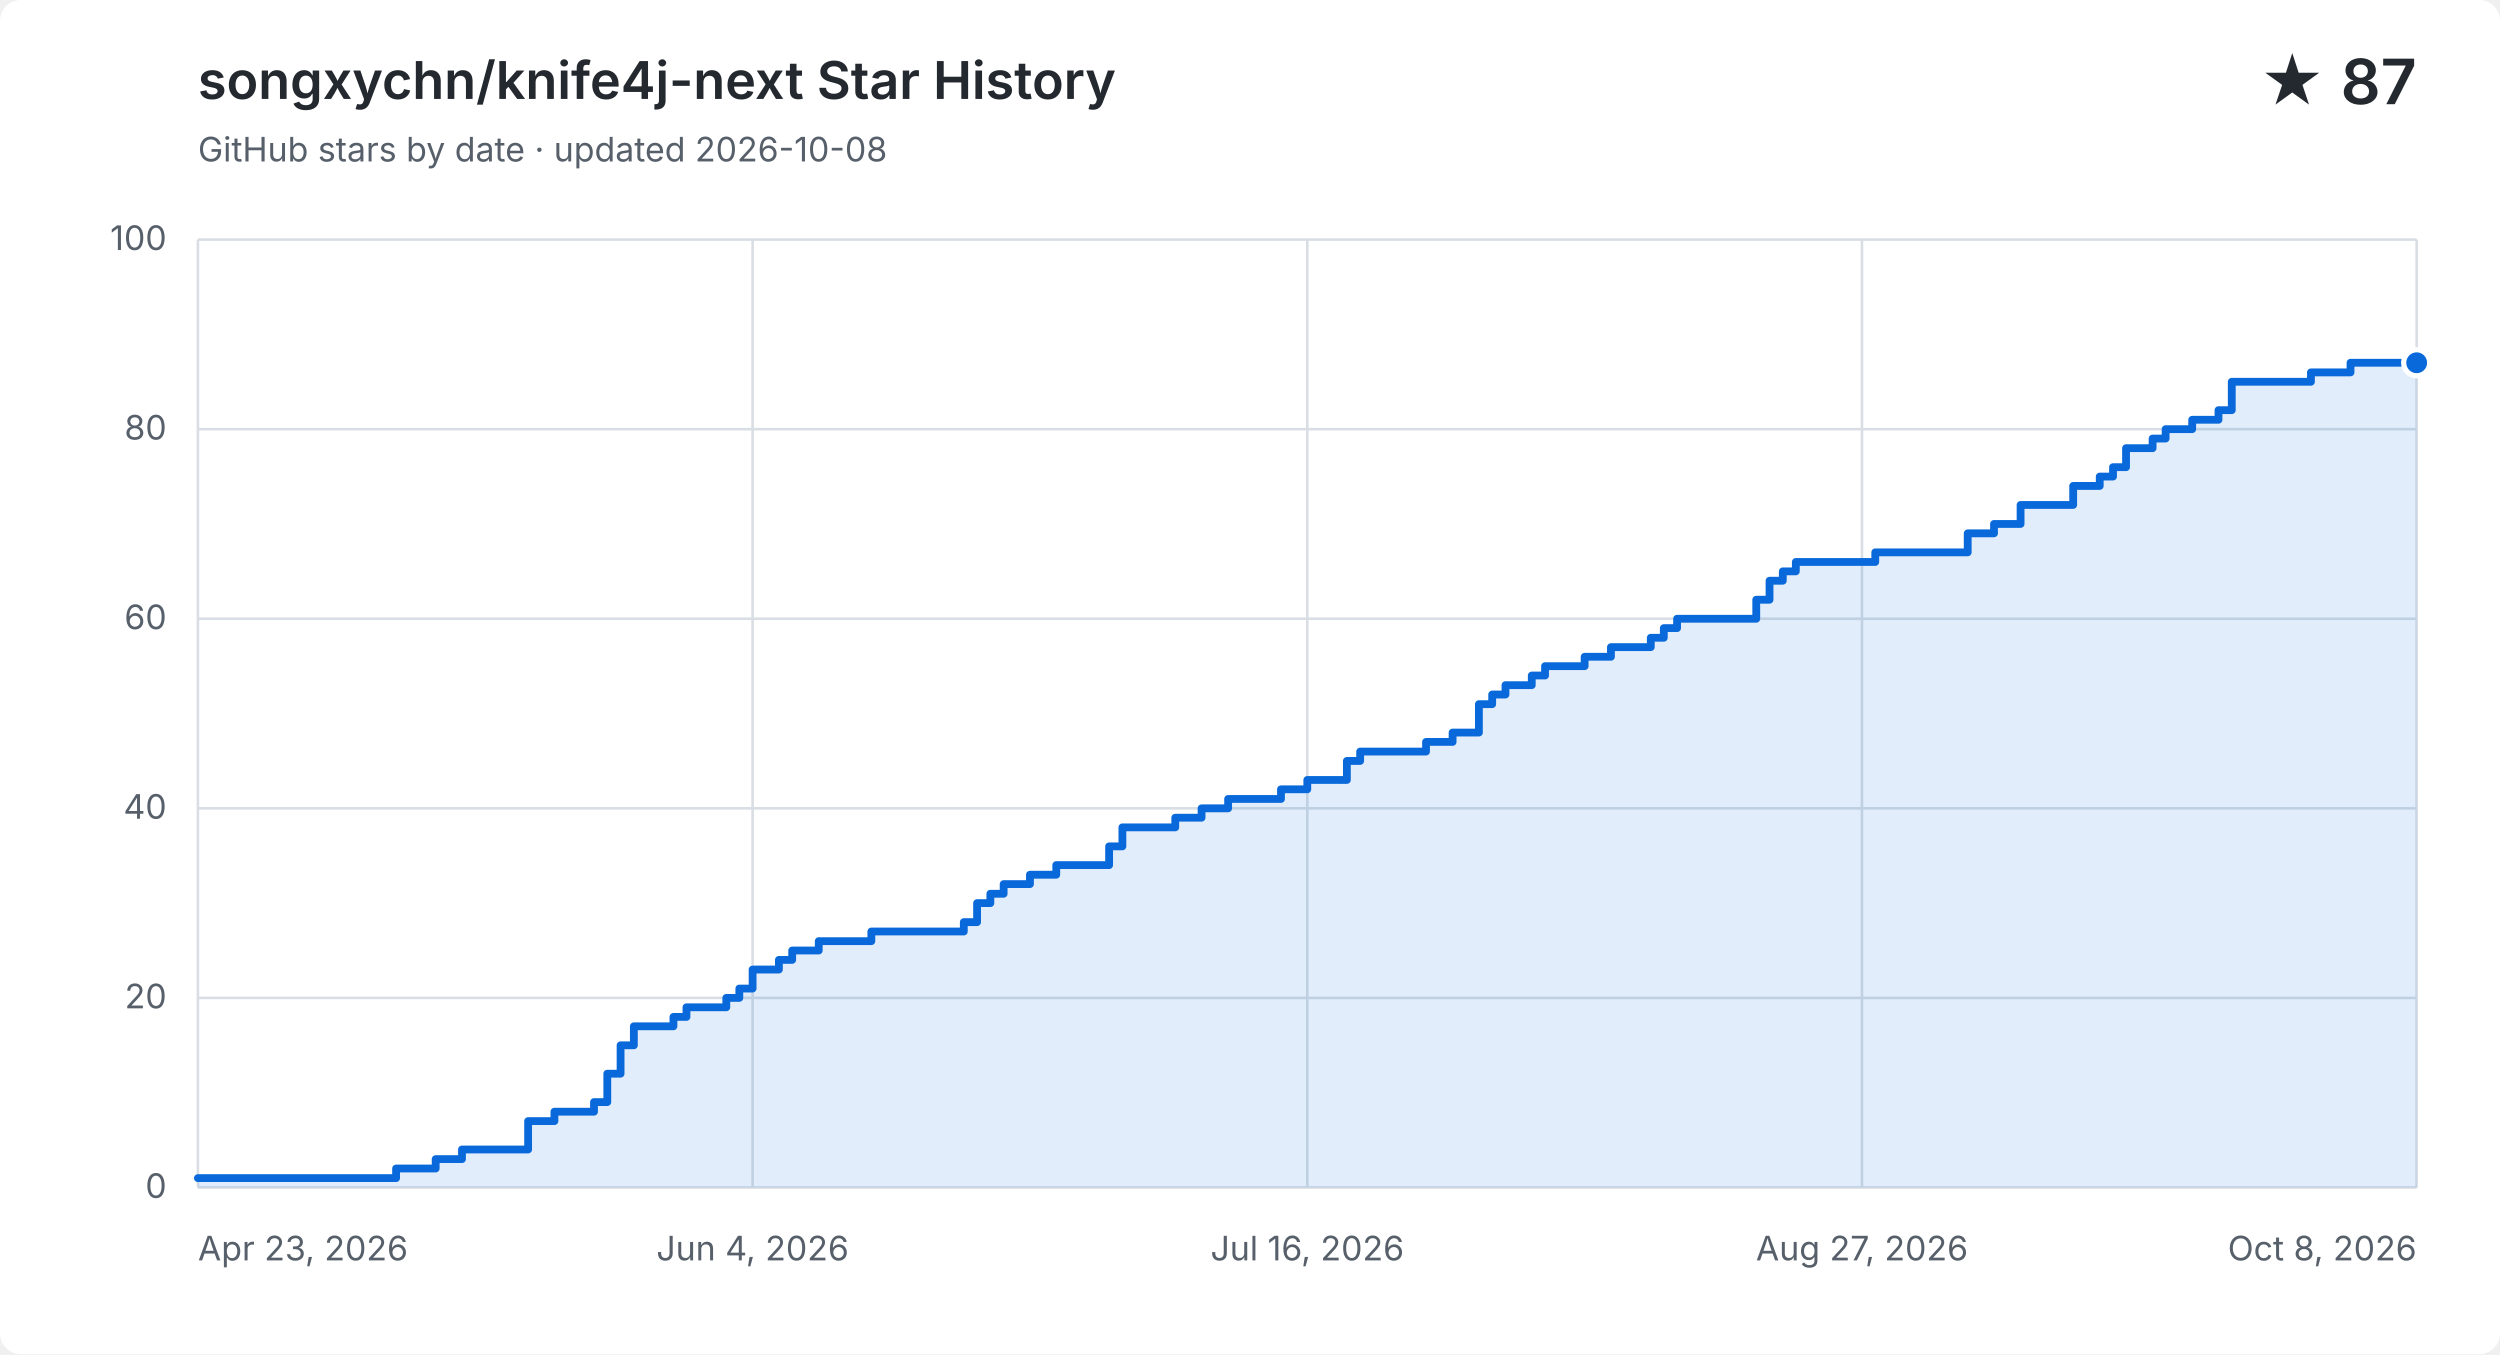
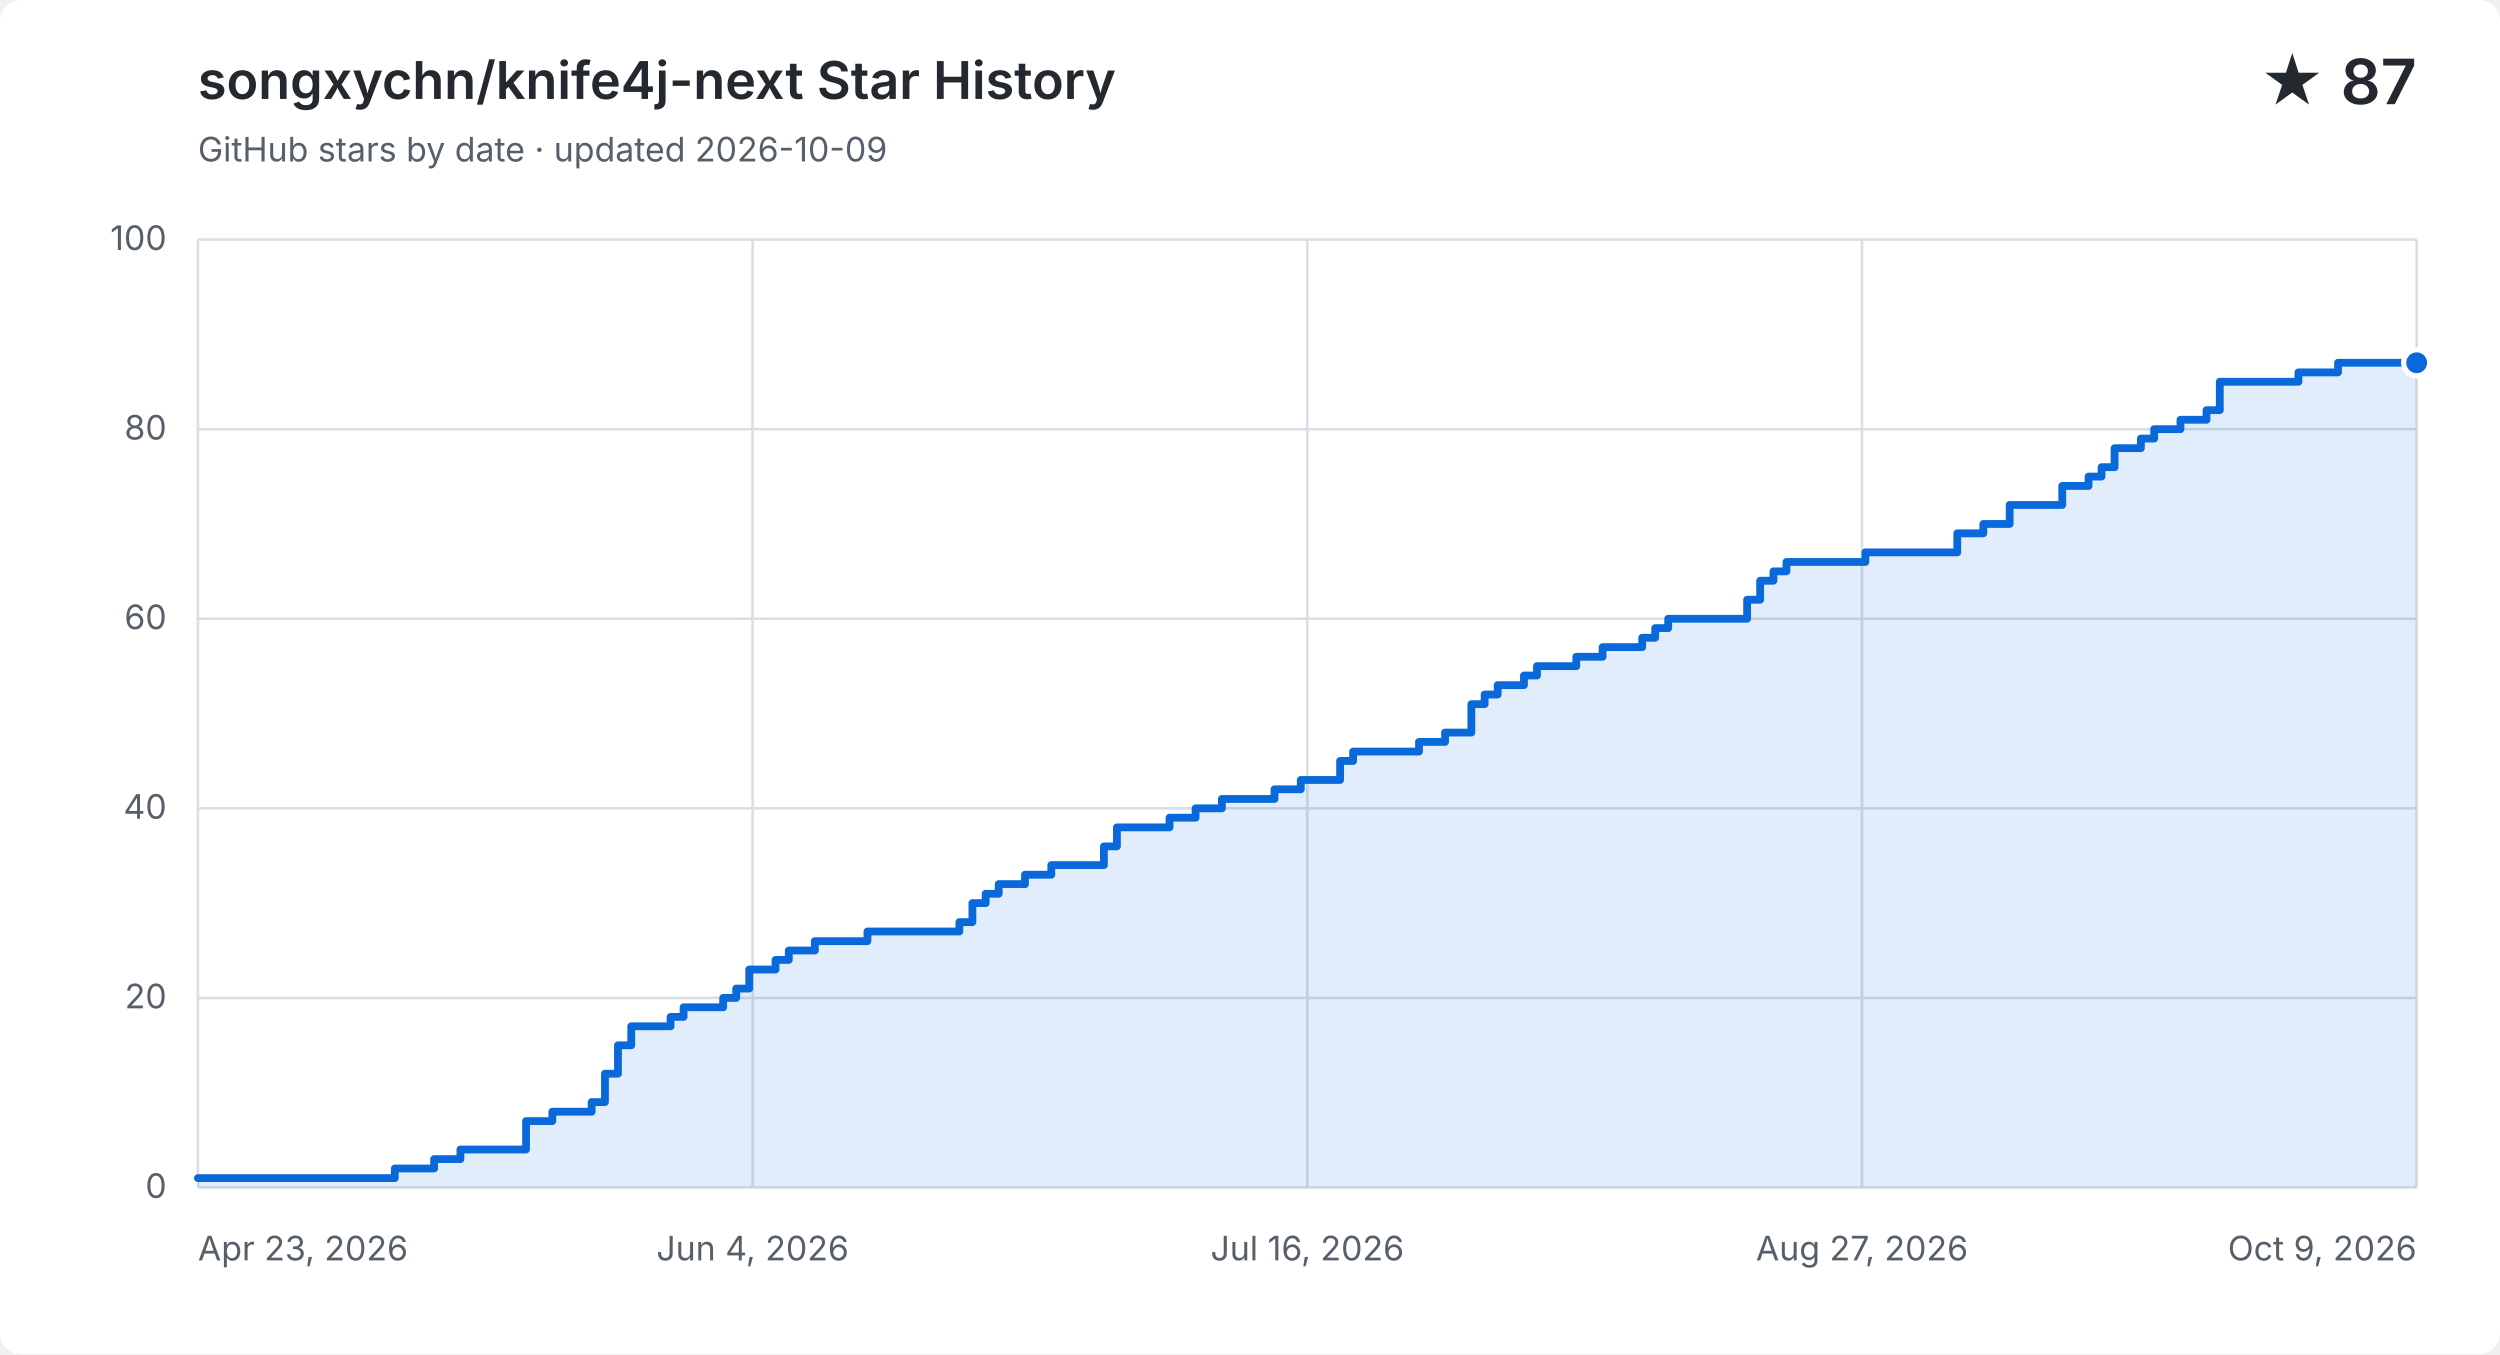
<svg xmlns="http://www.w3.org/2000/svg" width="960" height="520" viewBox="0 0 960 520" role="img" aria-labelledby="title description">
  <style>
    .background { fill: #ffffff; }
    .grid { fill: none; stroke: #d8dee4; stroke-width: 1; }
    .label, .subtitle { fill: #57606a; font: 13px -apple-system, BlinkMacSystemFont, "Segoe UI", sans-serif; }
    .heading, .value { fill: #24292f; font-family: -apple-system, BlinkMacSystemFont, "Segoe UI", sans-serif; }
    .heading { font-size: 20px; font-weight: 600; }
    .value { font-size: 24px; font-weight: 600; }
    .area { fill: #0969da; opacity: .12; }
    .line { fill: none; stroke: #0969da; stroke-linecap: round; stroke-linejoin: round; stroke-width: 3; }
    .point { fill: #0969da; stroke: #ffffff; stroke-width: 2; }
    @media (prefers-color-scheme: dark) {
      .background { fill: #0d1117; }
      .grid { stroke: #30363d; }
      .label, .subtitle { fill: #8b949e; }
      .heading, .value { fill: #f0f6fc; }
      .area { fill: #58a6ff; }
      .line { stroke: #58a6ff; }
      .point { fill: #58a6ff; stroke: #0d1117; }
    }
  </style>
  <rect class="background" width="960" height="520" rx="8" />
  <text class="heading" x="76" y="38">songxychn/knife4j-next Star History</text>
-   <text class="subtitle" x="76" y="62">GitHub stars by date · updated 2026-10-08</text>
+   <text class="subtitle" x="76" y="62">GitHub stars by date · updated 2026-10-09</text>
  <text class="value" x="928" y="40" text-anchor="end">★ 87</text>
  <path class="grid" d="M 76 456.0 H 928" />
  <text class="label" x="64" y="460.0" text-anchor="end">0</text>
  <path class="grid" d="M 76 383.2 H 928" />
  <text class="label" x="64" y="387.2" text-anchor="end">20</text>
  <path class="grid" d="M 76 310.4 H 928" />
  <text class="label" x="64" y="314.4" text-anchor="end">40</text>
  <path class="grid" d="M 76 237.6 H 928" />
  <text class="label" x="64" y="241.6" text-anchor="end">60</text>
  <path class="grid" d="M 76 164.8 H 928" />
  <text class="label" x="64" y="168.8" text-anchor="end">80</text>
  <path class="grid" d="M 76 92.0 H 928" />
  <text class="label" x="64" y="96.0" text-anchor="end">100</text>
  <path class="grid" d="M 76.0 92 V 456" />
  <text class="label" x="76.0" y="484" text-anchor="start">Apr 23, 2026</text>
  <path class="grid" d="M 289.0 92 V 456" />
  <text class="label" x="289.0" y="484" text-anchor="middle">Jun 4, 2026</text>
  <path class="grid" d="M 502.0 92 V 456" />
  <text class="label" x="502.0" y="484" text-anchor="middle">Jul 16, 2026</text>
  <path class="grid" d="M 715.0 92 V 456" />
  <text class="label" x="715.0" y="484" text-anchor="middle">Aug 27, 2026</text>
  <path class="grid" d="M 928.0 92 V 456" />
-   <text class="label" x="928.0" y="484" text-anchor="end">Oct 8, 2026</text>
-   <path class="area" d="M 76.0 452.4 H 152.1 V 448.7 H 167.3 V 445.1 H 177.4 V 441.4 H 202.8 V 430.5 H 212.9 V 426.9 H 228.1 V 423.2 H 233.2 V 412.3 H 238.3 V 401.4 H 243.4 V 394.1 H 258.6 V 390.5 H 263.6 V 386.8 H 278.9 V 383.2 H 283.9 V 379.6 H 289.0 V 372.3 H 299.1 V 368.6 H 304.2 V 365.0 H 314.4 V 361.4 H 334.6 V 357.7 H 370.1 V 354.1 H 375.2 V 346.8 H 380.3 V 343.2 H 385.4 V 339.5 H 395.5 V 335.9 H 405.6 V 332.2 H 425.9 V 325.0 H 431.0 V 317.7 H 451.3 V 314.0 H 461.4 V 310.4 H 471.6 V 306.8 H 491.9 V 303.1 H 502.0 V 299.5 H 512.1 V 299.5 H 517.2 V 292.2 H 522.3 V 288.6 H 527.4 V 288.6 H 532.4 V 288.6 H 537.5 V 288.6 H 542.6 V 288.6 H 547.6 V 284.9 H 552.7 V 284.9 H 557.8 V 281.3 H 562.9 V 281.3 H 567.9 V 270.4 H 573.0 V 266.7 H 578.1 V 263.1 H 583.1 V 263.1 H 588.2 V 259.4 H 593.3 V 255.8 H 598.4 V 255.8 H 603.4 V 255.8 H 608.5 V 252.2 H 613.6 V 252.2 H 618.6 V 248.5 H 623.7 V 248.5 H 628.8 V 248.5 H 633.9 V 244.9 H 638.9 V 241.2 H 644.0 V 237.6 H 649.1 V 237.6 H 654.1 V 237.6 H 659.2 V 237.6 H 664.3 V 237.6 H 669.4 V 237.6 H 674.4 V 230.3 H 679.5 V 223.0 H 684.6 V 219.4 H 689.6 V 215.8 H 694.7 V 215.8 H 699.8 V 215.8 H 704.9 V 215.8 H 709.9 V 215.8 H 715.0 V 215.8 H 720.1 V 212.1 H 725.1 V 212.1 H 730.2 V 212.1 H 735.3 V 212.1 H 740.4 V 212.1 H 745.4 V 212.1 H 750.5 V 212.1 H 755.6 V 204.8 H 760.6 V 204.8 H 765.7 V 201.2 H 770.8 V 201.2 H 775.9 V 193.9 H 780.9 V 193.9 H 786.0 V 193.9 H 791.1 V 193.9 H 796.1 V 186.6 H 801.2 V 186.6 H 806.3 V 183.0 H 811.4 V 179.4 H 816.4 V 172.1 H 821.5 V 172.1 H 826.6 V 168.4 H 831.6 V 164.8 H 836.7 V 164.8 H 841.8 V 161.2 H 846.9 V 161.2 H 851.9 V 157.5 H 857.0 V 146.6 H 862.1 V 146.6 H 867.1 V 146.6 H 872.2 V 146.6 H 877.3 V 146.6 H 882.4 V 146.6 H 887.4 V 143.0 H 892.5 V 143.0 H 897.6 V 143.0 H 902.6 V 139.3 H 907.7 V 139.3 H 912.8 V 139.3 H 917.9 V 139.3 H 922.9 V 139.3 H 928.0 V 139.3 V 456 H 76.0 Z" />
-   <path class="line" d="M 76.0 452.4 H 152.1 V 448.7 H 167.3 V 445.1 H 177.4 V 441.4 H 202.8 V 430.5 H 212.9 V 426.9 H 228.1 V 423.2 H 233.2 V 412.3 H 238.3 V 401.4 H 243.4 V 394.1 H 258.6 V 390.5 H 263.6 V 386.8 H 278.9 V 383.2 H 283.9 V 379.6 H 289.0 V 372.3 H 299.1 V 368.6 H 304.2 V 365.0 H 314.4 V 361.4 H 334.6 V 357.7 H 370.1 V 354.1 H 375.2 V 346.8 H 380.3 V 343.2 H 385.4 V 339.5 H 395.5 V 335.9 H 405.6 V 332.2 H 425.9 V 325.0 H 431.0 V 317.7 H 451.3 V 314.0 H 461.4 V 310.4 H 471.6 V 306.8 H 491.9 V 303.1 H 502.0 V 299.5 H 512.1 V 299.5 H 517.2 V 292.2 H 522.3 V 288.6 H 527.4 V 288.6 H 532.4 V 288.6 H 537.5 V 288.6 H 542.6 V 288.6 H 547.6 V 284.9 H 552.7 V 284.9 H 557.8 V 281.3 H 562.9 V 281.3 H 567.9 V 270.4 H 573.0 V 266.7 H 578.1 V 263.1 H 583.1 V 263.1 H 588.2 V 259.4 H 593.3 V 255.8 H 598.4 V 255.8 H 603.4 V 255.8 H 608.5 V 252.2 H 613.6 V 252.2 H 618.6 V 248.5 H 623.7 V 248.5 H 628.8 V 248.5 H 633.9 V 244.9 H 638.9 V 241.2 H 644.0 V 237.6 H 649.1 V 237.6 H 654.1 V 237.6 H 659.2 V 237.6 H 664.3 V 237.6 H 669.4 V 237.6 H 674.4 V 230.3 H 679.5 V 223.0 H 684.6 V 219.4 H 689.6 V 215.8 H 694.7 V 215.8 H 699.8 V 215.8 H 704.9 V 215.8 H 709.9 V 215.8 H 715.0 V 215.8 H 720.1 V 212.1 H 725.1 V 212.1 H 730.2 V 212.1 H 735.3 V 212.1 H 740.4 V 212.1 H 745.4 V 212.1 H 750.5 V 212.1 H 755.6 V 204.8 H 760.6 V 204.8 H 765.7 V 201.2 H 770.8 V 201.2 H 775.9 V 193.9 H 780.9 V 193.9 H 786.0 V 193.9 H 791.1 V 193.9 H 796.1 V 186.6 H 801.2 V 186.6 H 806.3 V 183.0 H 811.4 V 179.4 H 816.4 V 172.1 H 821.5 V 172.1 H 826.6 V 168.4 H 831.6 V 164.8 H 836.7 V 164.8 H 841.8 V 161.2 H 846.9 V 161.2 H 851.9 V 157.5 H 857.0 V 146.6 H 862.1 V 146.6 H 867.1 V 146.6 H 872.2 V 146.6 H 877.3 V 146.6 H 882.4 V 146.6 H 887.4 V 143.0 H 892.5 V 143.0 H 897.6 V 143.0 H 902.6 V 139.3 H 907.7 V 139.3 H 912.8 V 139.3 H 917.9 V 139.3 H 922.9 V 139.3 H 928.0 V 139.3" />
+   <text class="label" x="928.0" y="484" text-anchor="end">Oct 9, 2026</text>
+   <path class="area" d="M 76.0 452.4 H 151.6 V 448.7 H 166.7 V 445.1 H 176.8 V 441.4 H 202.0 V 430.5 H 212.1 V 426.9 H 227.2 V 423.2 H 232.3 V 412.3 H 237.3 V 401.4 H 242.4 V 394.1 H 257.5 V 390.5 H 262.5 V 386.8 H 277.7 V 383.2 H 282.7 V 379.6 H 287.7 V 372.3 H 297.8 V 368.6 H 302.9 V 365.0 H 312.9 V 361.4 H 333.1 V 357.7 H 368.4 V 354.1 H 373.4 V 346.8 H 378.5 V 343.2 H 383.5 V 339.5 H 393.6 V 335.9 H 403.7 V 332.2 H 423.9 V 325.0 H 428.9 V 317.7 H 449.1 V 314.0 H 459.1 V 310.4 H 469.2 V 306.8 H 489.4 V 303.1 H 499.5 V 299.5 H 509.6 V 299.5 H 514.6 V 292.2 H 519.6 V 288.6 H 524.7 V 288.6 H 529.7 V 288.6 H 534.8 V 288.6 H 539.8 V 288.6 H 544.9 V 284.9 H 549.9 V 284.9 H 554.9 V 281.3 H 560.0 V 281.3 H 565.0 V 270.4 H 570.1 V 266.7 H 575.1 V 263.1 H 580.1 V 263.1 H 585.2 V 259.4 H 590.2 V 255.8 H 595.3 V 255.8 H 600.3 V 255.8 H 605.3 V 252.2 H 610.4 V 252.2 H 615.4 V 248.5 H 620.5 V 248.5 H 625.5 V 248.5 H 630.6 V 244.9 H 635.6 V 241.2 H 640.6 V 237.6 H 645.7 V 237.6 H 650.7 V 237.6 H 655.8 V 237.6 H 660.8 V 237.6 H 665.8 V 237.6 H 670.9 V 230.3 H 675.9 V 223.0 H 681.0 V 219.4 H 686.0 V 215.8 H 691.1 V 215.8 H 696.1 V 215.8 H 701.1 V 215.8 H 706.2 V 215.8 H 711.2 V 215.8 H 716.3 V 212.1 H 721.3 V 212.1 H 726.3 V 212.1 H 731.4 V 212.1 H 736.4 V 212.1 H 741.5 V 212.1 H 746.5 V 212.1 H 751.6 V 204.8 H 756.6 V 204.8 H 761.6 V 201.2 H 766.7 V 201.2 H 771.7 V 193.9 H 776.8 V 193.9 H 781.8 V 193.9 H 786.8 V 193.9 H 791.9 V 186.6 H 796.9 V 186.6 H 802.0 V 183.0 H 807.0 V 179.4 H 812.0 V 172.1 H 817.1 V 172.1 H 822.1 V 168.4 H 827.2 V 164.8 H 832.2 V 164.8 H 837.3 V 161.2 H 842.3 V 161.2 H 847.3 V 157.5 H 852.4 V 146.6 H 857.4 V 146.6 H 862.5 V 146.6 H 867.5 V 146.6 H 872.5 V 146.6 H 877.6 V 146.6 H 882.6 V 143.0 H 887.7 V 143.0 H 892.7 V 143.0 H 897.8 V 139.3 H 902.8 V 139.3 H 907.8 V 139.3 H 912.9 V 139.3 H 917.9 V 139.3 H 923.0 V 139.3 H 928.0 V 139.3 V 456 H 76.0 Z" />
+   <path class="line" d="M 76.0 452.4 H 151.6 V 448.7 H 166.7 V 445.1 H 176.8 V 441.4 H 202.0 V 430.5 H 212.1 V 426.9 H 227.2 V 423.2 H 232.3 V 412.3 H 237.3 V 401.4 H 242.4 V 394.1 H 257.5 V 390.5 H 262.5 V 386.8 H 277.7 V 383.2 H 282.7 V 379.6 H 287.7 V 372.3 H 297.8 V 368.6 H 302.9 V 365.0 H 312.9 V 361.4 H 333.1 V 357.7 H 368.4 V 354.1 H 373.4 V 346.8 H 378.5 V 343.2 H 383.5 V 339.5 H 393.6 V 335.9 H 403.7 V 332.2 H 423.9 V 325.0 H 428.9 V 317.7 H 449.1 V 314.0 H 459.1 V 310.4 H 469.2 V 306.8 H 489.4 V 303.1 H 499.5 V 299.5 H 509.6 V 299.5 H 514.6 V 292.2 H 519.6 V 288.6 H 524.7 V 288.6 H 529.7 V 288.6 H 534.8 V 288.6 H 539.8 V 288.6 H 544.9 V 284.9 H 549.9 V 284.9 H 554.9 V 281.3 H 560.0 V 281.3 H 565.0 V 270.4 H 570.1 V 266.7 H 575.1 V 263.1 H 580.1 V 263.1 H 585.2 V 259.4 H 590.2 V 255.8 H 595.3 V 255.8 H 600.3 V 255.8 H 605.3 V 252.2 H 610.4 V 252.2 H 615.4 V 248.5 H 620.5 V 248.5 H 625.5 V 248.5 H 630.6 V 244.9 H 635.6 V 241.2 H 640.6 V 237.6 H 645.7 V 237.6 H 650.7 V 237.6 H 655.8 V 237.6 H 660.8 V 237.6 H 665.8 V 237.6 H 670.9 V 230.3 H 675.9 V 223.0 H 681.0 V 219.4 H 686.0 V 215.8 H 691.1 V 215.8 H 696.1 V 215.8 H 701.1 V 215.8 H 706.2 V 215.8 H 711.2 V 215.8 H 716.3 V 212.1 H 721.3 V 212.1 H 726.3 V 212.1 H 731.4 V 212.1 H 736.4 V 212.1 H 741.5 V 212.1 H 746.5 V 212.1 H 751.6 V 204.8 H 756.6 V 204.8 H 761.6 V 201.2 H 766.7 V 201.2 H 771.7 V 193.9 H 776.8 V 193.9 H 781.8 V 193.9 H 786.8 V 193.9 H 791.9 V 186.6 H 796.9 V 186.6 H 802.0 V 183.0 H 807.0 V 179.4 H 812.0 V 172.1 H 817.1 V 172.1 H 822.1 V 168.4 H 827.2 V 164.8 H 832.2 V 164.8 H 837.3 V 161.2 H 842.3 V 161.2 H 847.3 V 157.5 H 852.4 V 146.6 H 857.4 V 146.6 H 862.5 V 146.6 H 867.5 V 146.6 H 872.5 V 146.6 H 877.6 V 146.6 H 882.6 V 143.0 H 887.7 V 143.0 H 892.7 V 143.0 H 897.8 V 139.3 H 902.8 V 139.3 H 907.8 V 139.3 H 912.9 V 139.3 H 917.9 V 139.3 H 923.0 V 139.3 H 928.0 V 139.3" />
  <circle class="point" cx="928.0" cy="139.3" r="5" />
</svg>
